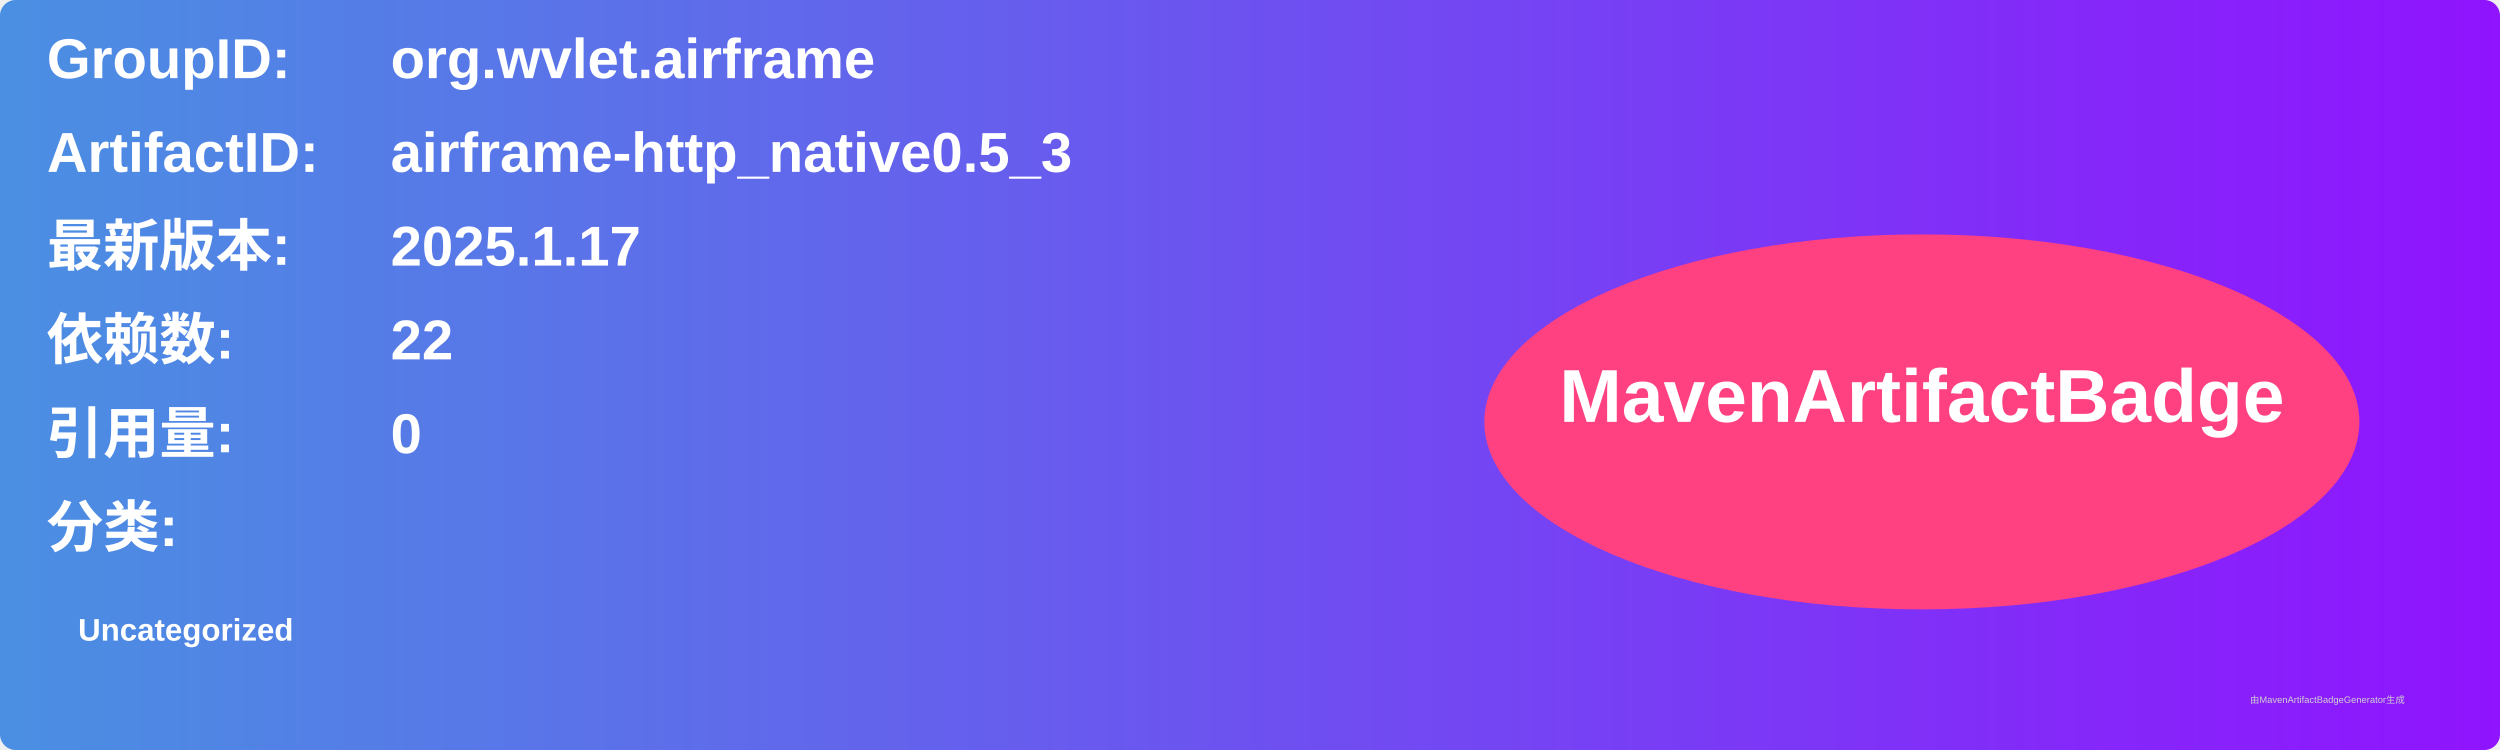
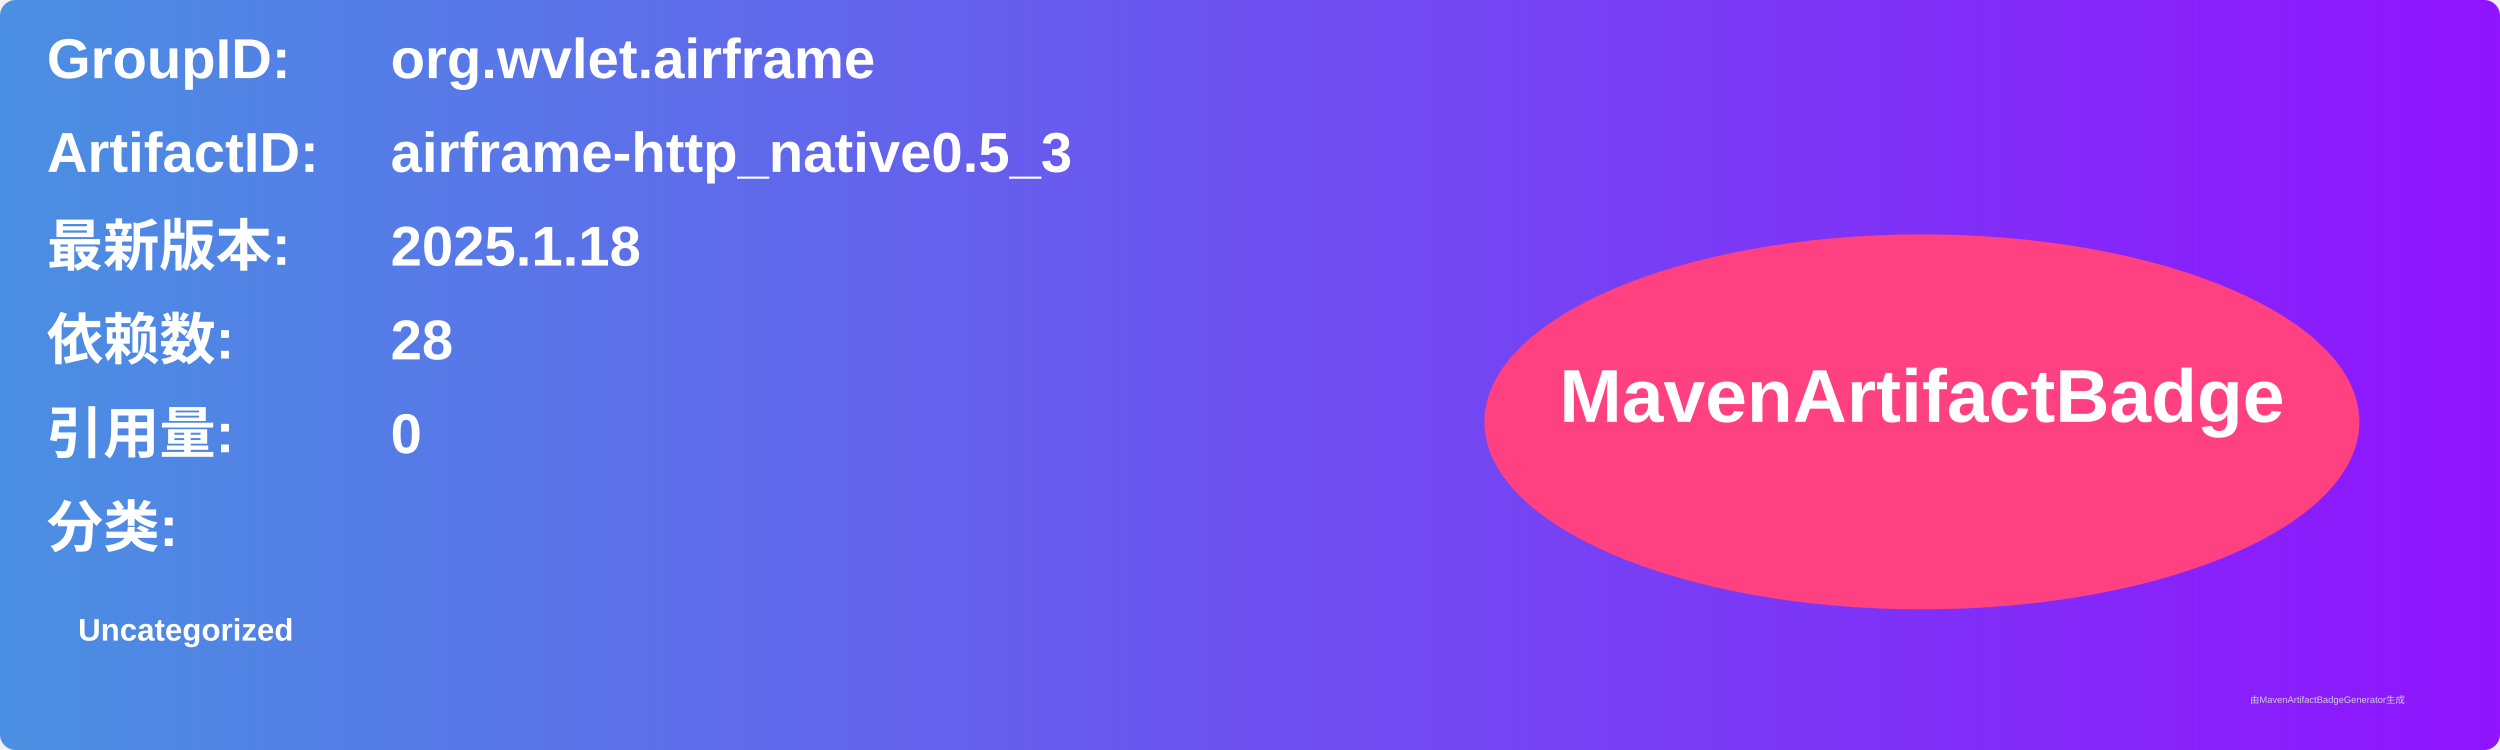
<svg xmlns="http://www.w3.org/2000/svg" width="800" height="240" viewBox="0 0 800 240">
  <linearGradient id="grad" x1="0%" y1="0%" x2="100%" y2="0%">
    <stop offset="0%" stop-color="#4a90e2" />
    <stop offset="100%" stop-color="#9013fe" />
  </linearGradient>
  <rect width="100%" height="100%" rx="5" ry="5" fill="url(#grad)" />
  <g transform="translate(15, 15)">
    <text x="0" y="10" font-family="Arial" font-size="18" fill="white" font-weight="bold" width="260">GroupID:</text>
    <text x="110" y="10" font-family="Arial" font-size="18" fill="white" font-weight="bold" width="460">org.wvlet.airframe</text>
    <text x="0" y="40" font-family="Arial" font-size="18" fill="white" font-weight="bold" width="260">ArtifactID:</text>
    <text x="110" y="40" font-family="Arial" font-size="18" fill="white" font-weight="bold" width="460">airframe-http_native0.5_3</text>
    <text x="0" y="70" font-family="Arial" font-size="18" fill="white" font-weight="bold">最新版本:</text>
    <text x="110" y="70" font-family="Arial" font-size="18" fill="white" font-weight="bold">
-       <tspan font-weight="bold">2025.1.17</tspan>
+       <tspan font-weight="bold">2025.1.18</tspan>
    </text>
    <text x="0" y="100" font-family="Arial" font-size="18" fill="white" font-weight="bold">依赖数: </text>
    <text x="110" y="100" font-family="Arial" font-size="18" fill="white">
-       <tspan font-weight="bold">22</tspan>
+       <tspan font-weight="bold">28</tspan>
    </text>
    <text x="0" y="130" font-family="Arial" font-size="18" fill="white" font-weight="bold">引用量: </text>
    <text x="110" y="130" font-family="Arial" font-size="18" fill="white">
      <tspan font-weight="bold">0</tspan>
    </text>
    <text x="0" y="160" font-family="Arial" font-size="18" fill="white" font-weight="bold">分类:</text>
    <text x="10" y="190" font-family="Arial" font-size="10" fill="white">
      <tspan font-weight="bold">Uncategorized</tspan>
    </text>
    <ellipse cx="600" cy="120" rx="140" ry="60" fill="#ff4081" />
    <text x="600" y="120" text-anchor="middle" font-family="Arial" font-size="24" fill="white" font-weight="bold">MavenArtifactBadge</text>
  </g>
  <text x="720" y="225" font-family="Arial" font-size="3" fill="#d0d0d0">由MavenArtifactBadgeGenerator生成</text>
</svg>
